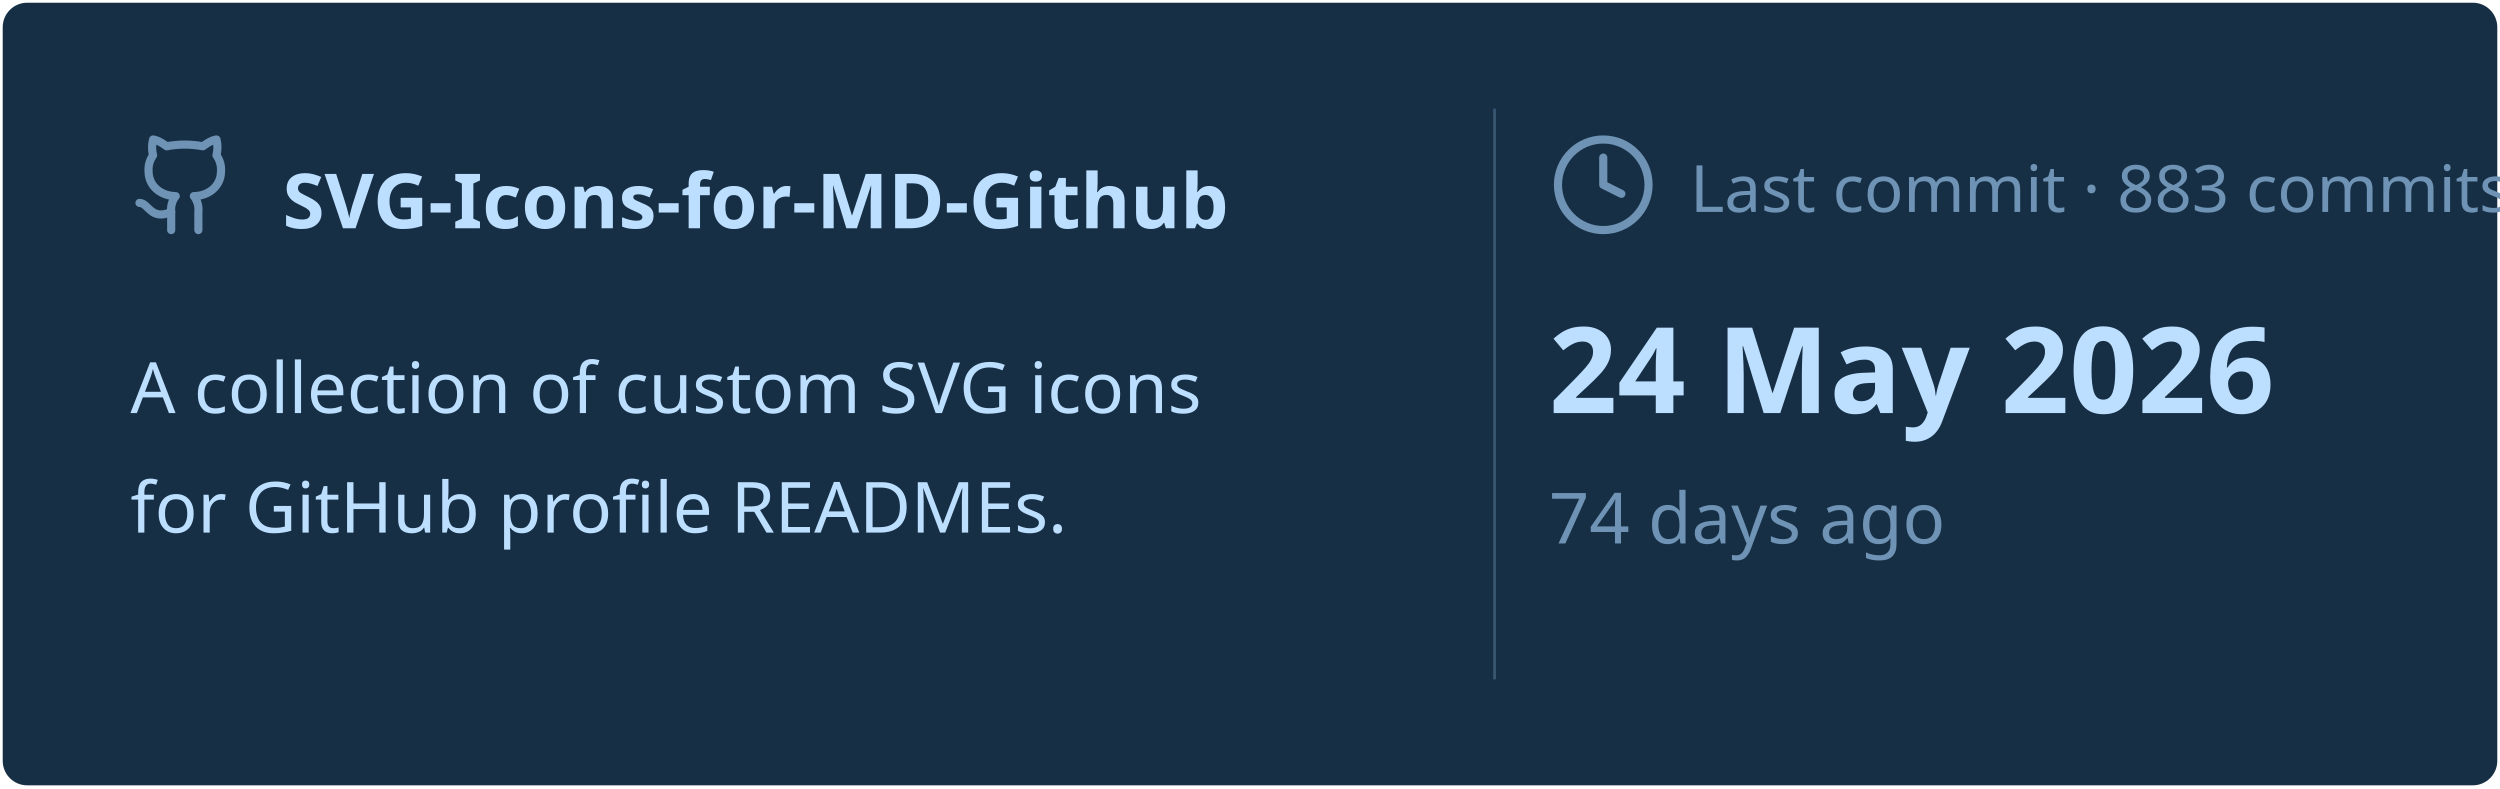
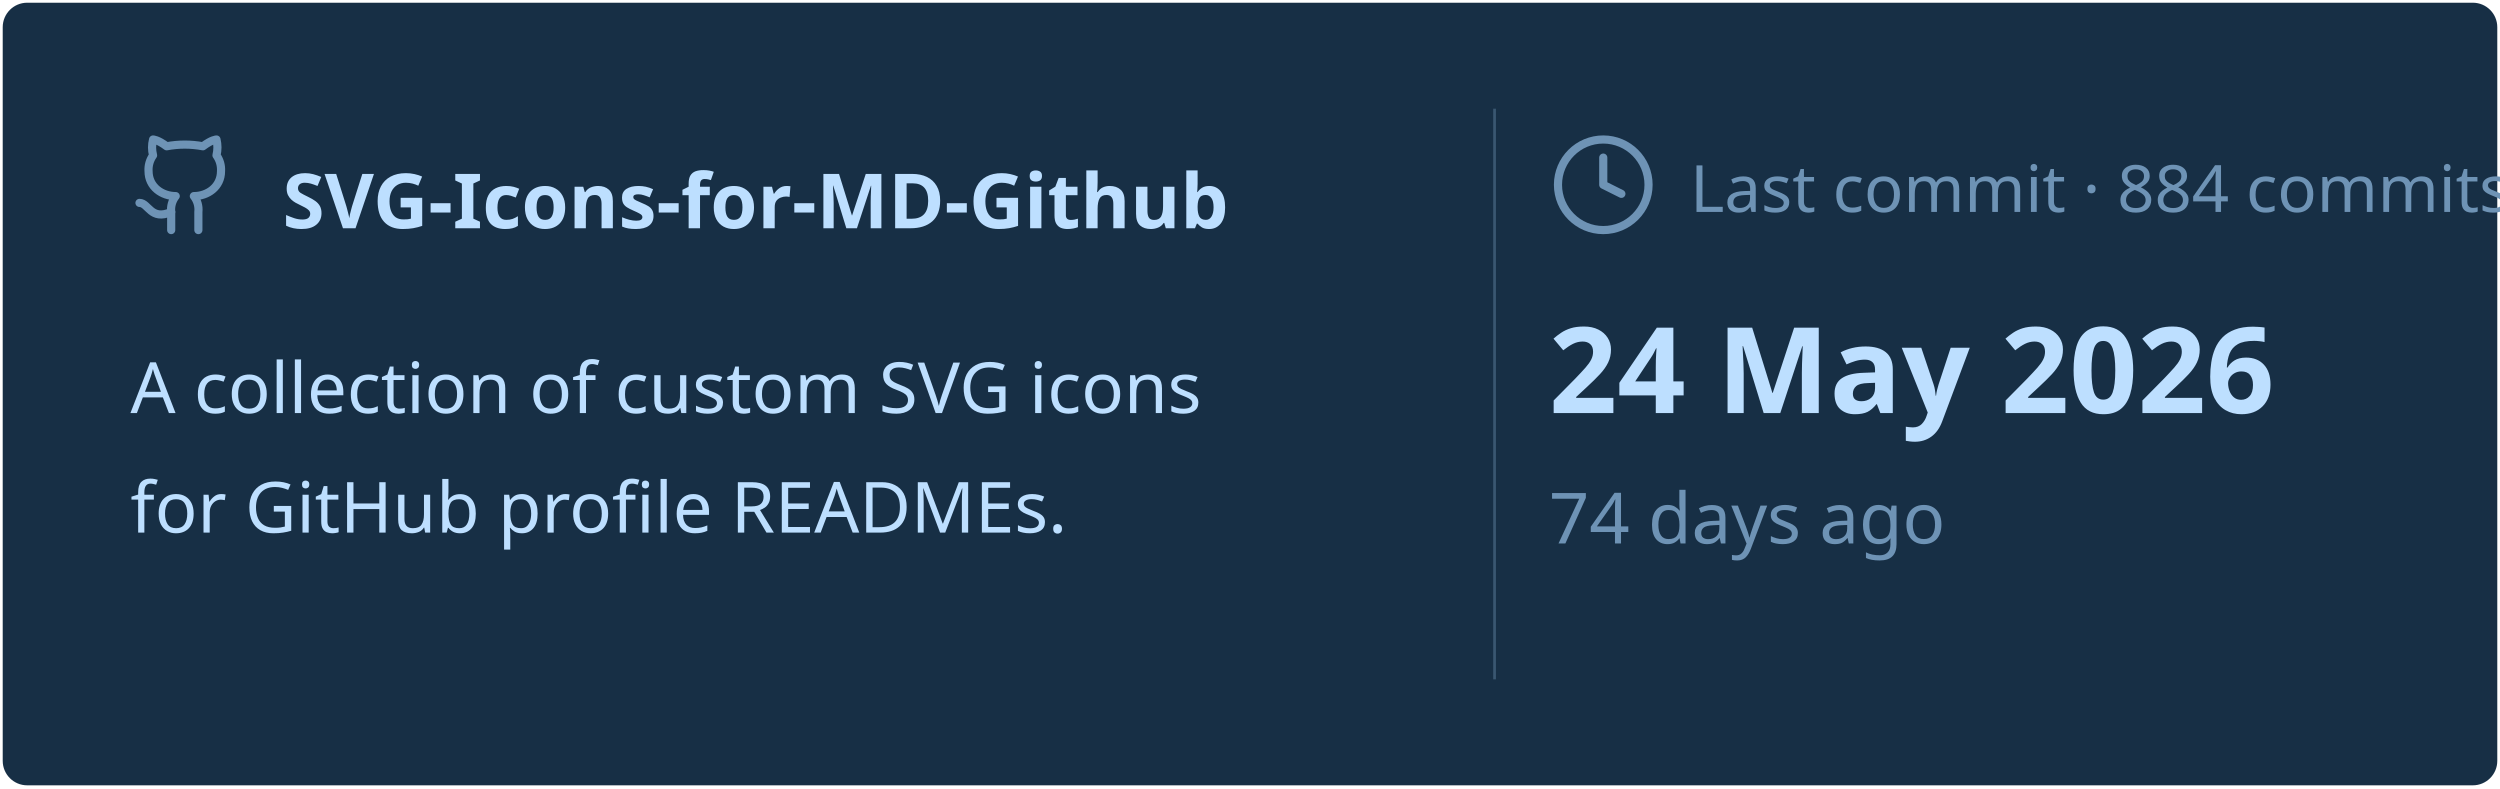
<svg xmlns="http://www.w3.org/2000/svg" viewBox="0 0 460 145" width="460px" height="145px">
  <rect stroke="#000000" stroke-opacity="0" fill="#172F45" rx="4.5" x="0.5" y="0.5" width="459" height="144" />
  <g transform="translate(24, 42)">
    <svg x="0" y="-18" width="20" height="20" viewBox="0 0 24 24" fill="none" stroke="#6E93B5" stroke-width="1.8" stroke-linecap="round" stroke-linejoin="round">
      <path d="M15 22v-4a4.8 4.8 0 0 0-1-3.5c3 0 6-2 6-5.5.08-1.25-.27-2.48-1-3.5.28-1.15.28-2.35 0-3.5 0 0-1 0-3 1.5-2.64-.5-5.36-.5-8 0C6 2 5 2 5 2c-.3 1.15-.3 2.35 0 3.5A5.403 5.403 0 0 0 4 9c0 3.5 3 5.5 6 5.5-.39.49-.68 1.05-.85 1.65-.17.6-.22 1.23-.15 1.85v4" />
      <path d="M9 18c-4.51 2-5-2-7-2" />
    </svg>
    <text x="28" y="0" font-family="&quot;Segoe UI&quot;, Ubuntu, sans-serif" font-size="14" font-weight="700" fill="#BDDFFF">SVG-Icons-for-MD-Github</text>
  </g>
  <text x="24" y="76" font-family="&quot;Segoe UI&quot;, Ubuntu, sans-serif" font-size="13" font-weight="400" fill="#BDDFFF">A collection of custom SVG icons</text>
  <text x="24" y="98" font-family="&quot;Segoe UI&quot;, Ubuntu, sans-serif" font-size="13" font-weight="400" fill="#BDDFFF">for GitHub profile READMEs.</text>
  <line x1="275" y1="20" x2="275" y2="125" stroke="#6E93B5" stroke-width="0.5" stroke-opacity="0.4" />
  <svg x="285" y="24" width="20" height="20" viewBox="0 0 24 24" fill="none" stroke="#6E93B5" stroke-width="1.8" stroke-linecap="round" stroke-linejoin="round">
    <circle cx="12" cy="12" r="10" />
    <polyline points="12 6 12 12 16 14" />
  </svg>
-   <text x="311" y="39" font-family="&quot;Segoe UI&quot;, Ubuntu, sans-serif" font-size="12" font-weight="400" fill="#6E93B5">Last commit · 883 commits</text>
+   <text x="311" y="39" font-family="&quot;Segoe UI&quot;, Ubuntu, sans-serif" font-size="12" font-weight="400" fill="#6E93B5">Last commit · 884 commits</text>
  <text x="285" y="76" font-family="&quot;Segoe UI&quot;, Ubuntu, sans-serif" font-size="22" font-weight="700" fill="#BDDFFF">24 May 2026</text>
  <text x="285" y="100" font-family="&quot;Segoe UI&quot;, Ubuntu, sans-serif" font-size="13" font-weight="400" fill="#6E93B5">74 days ago</text>
</svg>
